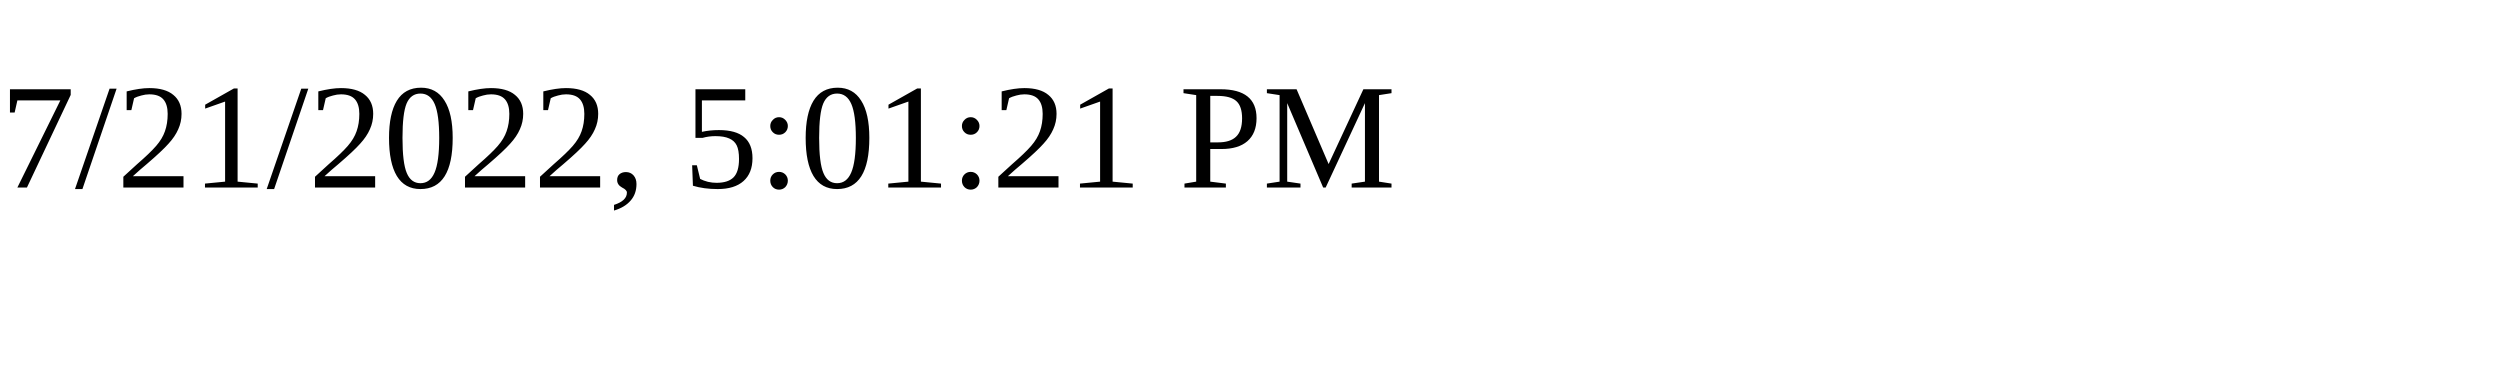
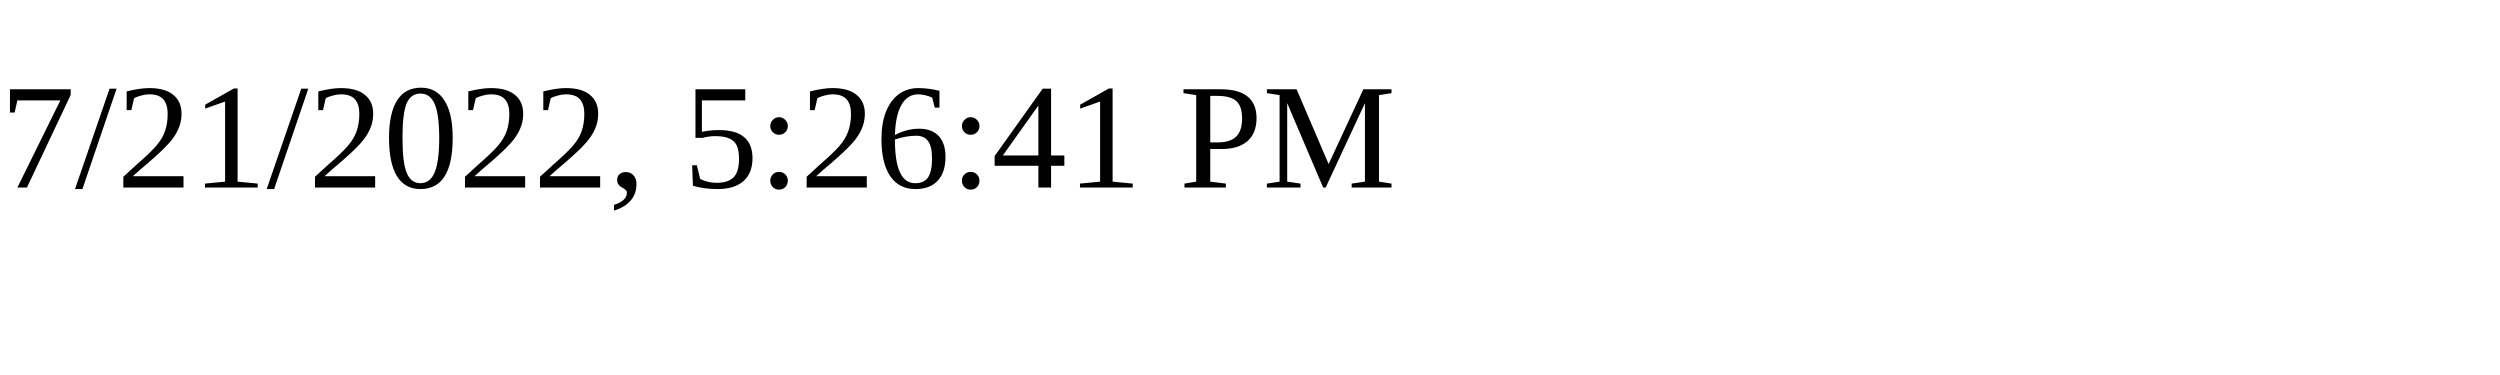
<svg xmlns="http://www.w3.org/2000/svg" height="30" width="200">
-   <text x="0" y="15">7/21/2022, 5:01:21 PM</text>
+   <text x="0" y="15">7/21/2022, 5:26:41 PM</text>
</svg>
